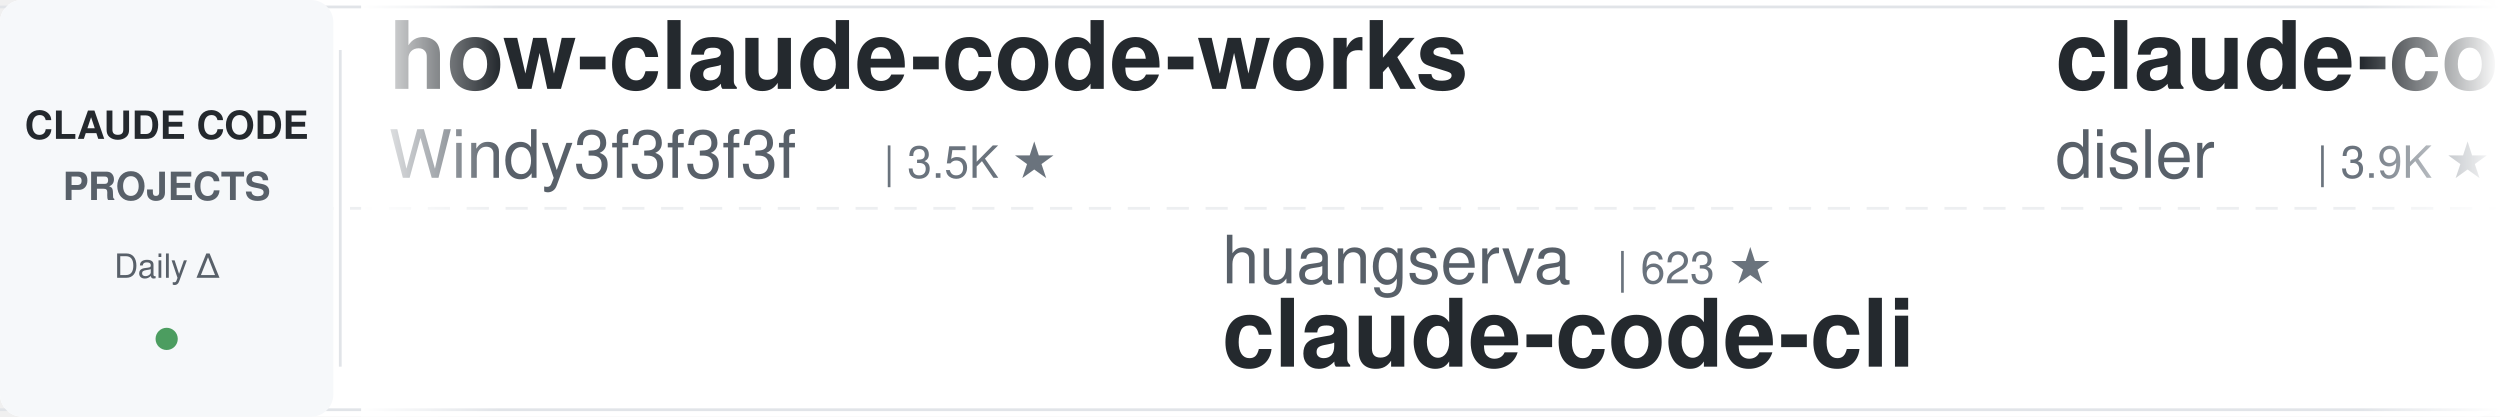
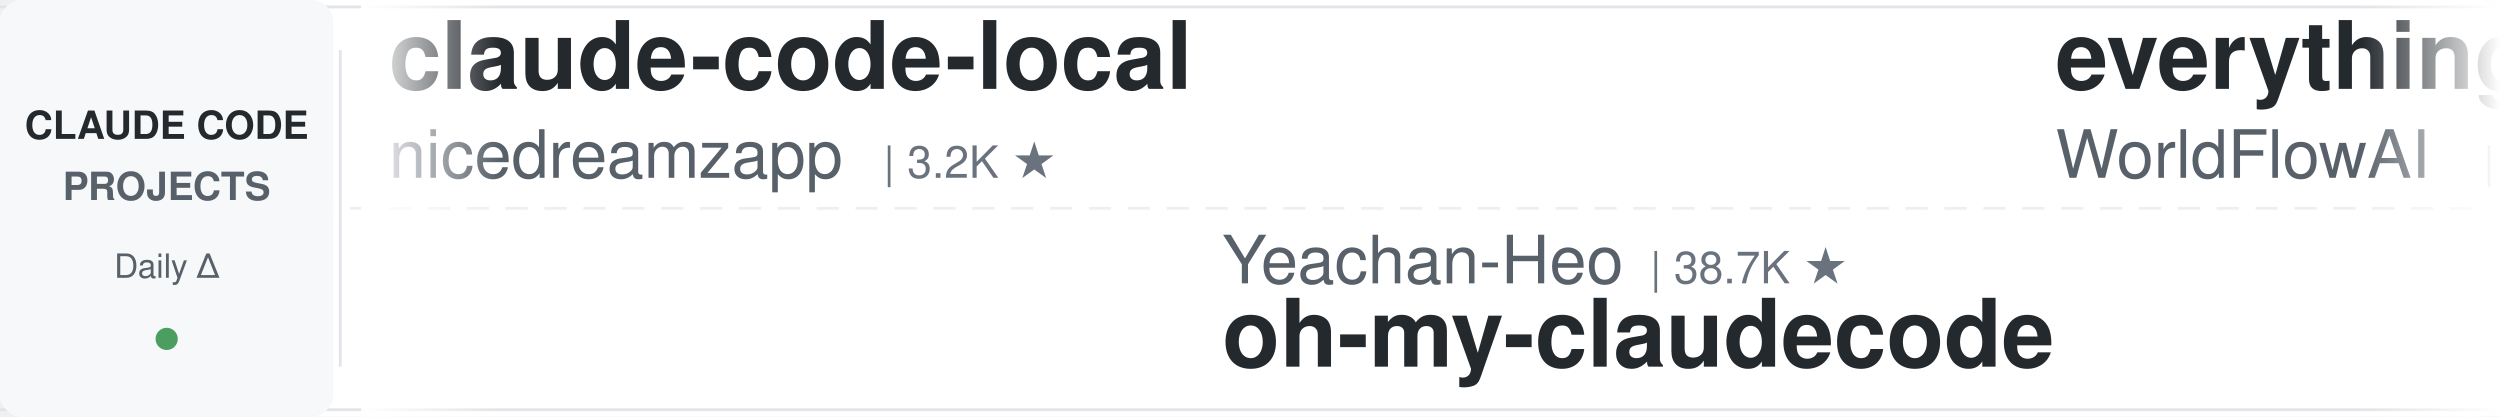
<svg xmlns="http://www.w3.org/2000/svg" width="900" height="150">
  <defs>
    <linearGradient id="leftFade" x1="0%" y1="0%" x2="100%" y2="0%">
      <stop offset="0%" style="stop-color:#ffffff;stop-opacity:1" />
      <stop offset="100%" style="stop-color:#ffffff;stop-opacity:0" />
    </linearGradient>
    <linearGradient id="rightFade" x1="0%" y1="0%" x2="100%" y2="0%">
      <stop offset="0%" style="stop-color:#ffffff;stop-opacity:0" />
      <stop offset="100%" style="stop-color:#ffffff;stop-opacity:1" />
    </linearGradient>
  </defs>
  <rect width="900" height="150" fill="#ffffff" rx="8" />
  <rect x="0" y="2" width="900" height="1" fill="#e1e4e8" />
  <rect x="0" y="147" width="900" height="1" fill="#e1e4e8" />
  <line x1="0" y1="75" x2="900" y2="75" stroke="#e1e4e8" stroke-width="1" stroke-dasharray="8 6" opacity="0.6" />
  <rect x="0" y="0" width="120" height="150" fill="#f6f8fa" rx="8" />
  <text x="60" y="50" font-family="-apple-system, BlinkMacSystemFont, 'Segoe UI', Helvetica, Arial, sans-serif" font-size="14" font-weight="600" fill="#24292e" text-anchor="middle">CLAUDE CODE</text>
  <text x="60" y="72" font-family="-apple-system, BlinkMacSystemFont, 'Segoe UI', Helvetica, Arial, sans-serif" font-size="14" font-weight="600" fill="#586069" text-anchor="middle">PROJECTS</text>
  <text x="60" y="100" font-family="-apple-system, BlinkMacSystemFont, 'Segoe UI', Helvetica, Arial, sans-serif" font-size="12" font-weight="500" fill="#586069" text-anchor="middle">Daily Δ</text>
  <circle cx="60" cy="122" r="4" fill="#22863a" opacity="0.8" />
  <rect x="122" y="18" width="1" height="114" fill="#e1e4e8" />
  <clipPath id="tickerClip">
    <rect x="130" y="0" width="770" height="150" />
  </clipPath>
  <g clip-path="url(#tickerClip)">
    <g id="tickerItems">
      <animateTransform attributeName="transform" attributeType="XML" type="translate" from="0 0" to="-3000 0" dur="54s" repeatCount="indefinite" />
      <g transform="translate(0, 0)">
-         <text x="140" y="32" font-family="-apple-system, BlinkMacSystemFont, 'Segoe UI', Helvetica, Arial, sans-serif" font-size="34" font-weight="600" fill="#24292e">how-claude-code-works</text>
-         <text x="140" y="64" font-family="-apple-system, BlinkMacSystemFont, 'Segoe UI', Helvetica, Arial, sans-serif" font-size="24" font-weight="400" fill="#586069">Windy3f3f3f3f</text>
-         <text x="318" y="64" font-family="-apple-system, BlinkMacSystemFont, 'Segoe UI', Helvetica, Arial, sans-serif" font-size="16" font-weight="500" fill="#6a737d">| 3.5K ★</text>
+         <text x="140" y="32" font-family="-apple-system, BlinkMacSystemFont, 'Segoe UI', Helvetica, Arial, sans-serif" font-size="34" font-weight="600" fill="#24292e">claude-code-local</text>
+         <text x="140" y="64" font-family="-apple-system, BlinkMacSystemFont, 'Segoe UI', Helvetica, Arial, sans-serif" font-size="24" font-weight="400" fill="#586069">nicedreamzapp</text>
+         <text x="318" y="64" font-family="-apple-system, BlinkMacSystemFont, 'Segoe UI', Helvetica, Arial, sans-serif" font-size="16" font-weight="500" fill="#6a737d">| 3.2K ★</text>
      </g>
      <g transform="translate(300, 0)">
+         <text x="140" y="102" font-family="-apple-system, BlinkMacSystemFont, 'Segoe UI', Helvetica, Arial, sans-serif" font-size="24" font-weight="400" fill="#586069">Yeachan-Heo</text>
+         <text x="294" y="102" font-family="-apple-system, BlinkMacSystemFont, 'Segoe UI', Helvetica, Arial, sans-serif" font-size="16" font-weight="500" fill="#6a737d">| 38.7K ★</text>
+         <text x="140" y="132" font-family="-apple-system, BlinkMacSystemFont, 'Segoe UI', Helvetica, Arial, sans-serif" font-size="34" font-weight="600" fill="#24292e">oh-my-claudecode</text>
+       </g>
+       <g transform="translate(600, 0)">
+         <text x="140" y="32" font-family="-apple-system, BlinkMacSystemFont, 'Segoe UI', Helvetica, Arial, sans-serif" font-size="34" font-weight="600" fill="#24292e">everything-claude-code</text>
+         <text x="140" y="64" font-family="-apple-system, BlinkMacSystemFont, 'Segoe UI', Helvetica, Arial, sans-serif" font-size="24" font-weight="400" fill="#586069">WorldFlowAI</text>
+         <text x="294" y="64" font-family="-apple-system, BlinkMacSystemFont, 'Segoe UI', Helvetica, Arial, sans-serif" font-size="16" font-weight="500" fill="#6a737d">| 1.6K ★</text>
+       </g>
+       <g transform="translate(900, 0)">
        <text x="140" y="102" font-family="-apple-system, BlinkMacSystemFont, 'Segoe UI', Helvetica, Arial, sans-serif" font-size="24" font-weight="400" fill="#586069">huangserva</text>
        <text x="282" y="102" font-family="-apple-system, BlinkMacSystemFont, 'Segoe UI', Helvetica, Arial, sans-serif" font-size="16" font-weight="500" fill="#6a737d">| 623 ★</text>
        <text x="140" y="132" font-family="-apple-system, BlinkMacSystemFont, 'Segoe UI', Helvetica, Arial, sans-serif" font-size="34" font-weight="600" fill="#24292e">claude-code-cli</text>
      </g>
-       <g transform="translate(600, 0)">
-         <text x="140" y="32" font-family="-apple-system, BlinkMacSystemFont, 'Segoe UI', Helvetica, Arial, sans-serif" font-size="34" font-weight="600" fill="#24292e">claude-code-hooks-master...</text>
-         <text x="140" y="64" font-family="-apple-system, BlinkMacSystemFont, 'Segoe UI', Helvetica, Arial, sans-serif" font-size="24" font-weight="400" fill="#586069">disler</text>
-         <text x="234" y="64" font-family="-apple-system, BlinkMacSystemFont, 'Segoe UI', Helvetica, Arial, sans-serif" font-size="16" font-weight="500" fill="#6a737d">| 3.9K ★</text>
-       </g>
-       <g transform="translate(900, 0)">
-         <text x="140" y="102" font-family="-apple-system, BlinkMacSystemFont, 'Segoe UI', Helvetica, Arial, sans-serif" font-size="24" font-weight="400" fill="#586069">rohitg00</text>
-         <text x="258" y="102" font-family="-apple-system, BlinkMacSystemFont, 'Segoe UI', Helvetica, Arial, sans-serif" font-size="16" font-weight="500" fill="#6a737d">| 2.5K ★</text>
-         <text x="140" y="132" font-family="-apple-system, BlinkMacSystemFont, 'Segoe UI', Helvetica, Arial, sans-serif" font-size="34" font-weight="600" fill="#24292e">awesome-claude-code-tool...</text>
-       </g>
      <g transform="translate(1200, 0)">
-         <text x="140" y="32" font-family="-apple-system, BlinkMacSystemFont, 'Segoe UI', Helvetica, Arial, sans-serif" font-size="34" font-weight="600" fill="#24292e">claude-code-proxy</text>
-         <text x="140" y="64" font-family="-apple-system, BlinkMacSystemFont, 'Segoe UI', Helvetica, Arial, sans-serif" font-size="24" font-weight="400" fill="#586069">1rgs</text>
-         <text x="210" y="64" font-family="-apple-system, BlinkMacSystemFont, 'Segoe UI', Helvetica, Arial, sans-serif" font-size="16" font-weight="500" fill="#6a737d">| 3.7K ★</text>
+         <text x="140" y="32" font-family="-apple-system, BlinkMacSystemFont, 'Segoe UI', Helvetica, Arial, sans-serif" font-size="34" font-weight="600" fill="#24292e">claude-code-skills</text>
+         <text x="140" y="64" font-family="-apple-system, BlinkMacSystemFont, 'Segoe UI', Helvetica, Arial, sans-serif" font-size="24" font-weight="400" fill="#586069">daymade</text>
+         <text x="246" y="64" font-family="-apple-system, BlinkMacSystemFont, 'Segoe UI', Helvetica, Arial, sans-serif" font-size="16" font-weight="500" fill="#6a737d">| 1.3K ★</text>
      </g>
      <g transform="translate(1500, 0)">
-         <text x="140" y="102" font-family="-apple-system, BlinkMacSystemFont, 'Segoe UI', Helvetica, Arial, sans-serif" font-size="24" font-weight="400" fill="#586069">FlorianBruniaux</text>
-         <text x="342" y="102" font-family="-apple-system, BlinkMacSystemFont, 'Segoe UI', Helvetica, Arial, sans-serif" font-size="16" font-weight="500" fill="#6a737d">| 5.8K ★</text>
-         <text x="140" y="132" font-family="-apple-system, BlinkMacSystemFont, 'Segoe UI', Helvetica, Arial, sans-serif" font-size="34" font-weight="600" fill="#24292e">claude-code-ultimate-gui...</text>
+         <text x="140" y="102" font-family="-apple-system, BlinkMacSystemFont, 'Segoe UI', Helvetica, Arial, sans-serif" font-size="24" font-weight="400" fill="#586069">disler</text>
+         <text x="234" y="102" font-family="-apple-system, BlinkMacSystemFont, 'Segoe UI', Helvetica, Arial, sans-serif" font-size="16" font-weight="500" fill="#6a737d">| 1.6K ★</text>
+         <text x="140" y="132" font-family="-apple-system, BlinkMacSystemFont, 'Segoe UI', Helvetica, Arial, sans-serif" font-size="34" font-weight="600" fill="#24292e">pi-vs-claude-code</text>
      </g>
      <g transform="translate(1800, 0)">
-         <text x="140" y="32" font-family="-apple-system, BlinkMacSystemFont, 'Segoe UI', Helvetica, Arial, sans-serif" font-size="34" font-weight="600" fill="#24292e">claude-code-base-action</text>
-         <text x="140" y="64" font-family="-apple-system, BlinkMacSystemFont, 'Segoe UI', Helvetica, Arial, sans-serif" font-size="24" font-weight="400" fill="#586069">anthropics</text>
-         <text x="282" y="64" font-family="-apple-system, BlinkMacSystemFont, 'Segoe UI', Helvetica, Arial, sans-serif" font-size="16" font-weight="500" fill="#6a737d">| 952 ★</text>
+         <text x="140" y="32" font-family="-apple-system, BlinkMacSystemFont, 'Segoe UI', Helvetica, Arial, sans-serif" font-size="34" font-weight="600" fill="#24292e">claude-coder</text>
+         <text x="140" y="64" font-family="-apple-system, BlinkMacSystemFont, 'Segoe UI', Helvetica, Arial, sans-serif" font-size="24" font-weight="400" fill="#586069">kodu-ai</text>
+         <text x="246" y="64" font-family="-apple-system, BlinkMacSystemFont, 'Segoe UI', Helvetica, Arial, sans-serif" font-size="16" font-weight="500" fill="#6a737d">| 5.2K ★</text>
      </g>
      <g transform="translate(2100, 0)">
-         <text x="140" y="102" font-family="-apple-system, BlinkMacSystemFont, 'Segoe UI', Helvetica, Arial, sans-serif" font-size="24" font-weight="400" fill="#586069">Maciek-roboblog</text>
-         <text x="342" y="102" font-family="-apple-system, BlinkMacSystemFont, 'Segoe UI', Helvetica, Arial, sans-serif" font-size="16" font-weight="500" fill="#6a737d">| 8.6K ★</text>
-         <text x="140" y="132" font-family="-apple-system, BlinkMacSystemFont, 'Segoe UI', Helvetica, Arial, sans-serif" font-size="34" font-weight="600" fill="#24292e">Claude-Code-Usage-Monito...</text>
+         <text x="140" y="102" font-family="-apple-system, BlinkMacSystemFont, 'Segoe UI', Helvetica, Arial, sans-serif" font-size="24" font-weight="400" fill="#586069">1rgs</text>
+         <text x="210" y="102" font-family="-apple-system, BlinkMacSystemFont, 'Segoe UI', Helvetica, Arial, sans-serif" font-size="16" font-weight="500" fill="#6a737d">| 3.7K ★</text>
+         <text x="140" y="132" font-family="-apple-system, BlinkMacSystemFont, 'Segoe UI', Helvetica, Arial, sans-serif" font-size="34" font-weight="600" fill="#24292e">claude-code-proxy</text>
      </g>
      <g transform="translate(2400, 0)">
-         <text x="140" y="32" font-family="-apple-system, BlinkMacSystemFont, 'Segoe UI', Helvetica, Arial, sans-serif" font-size="34" font-weight="600" fill="#24292e">claude-code-system-promp...</text>
-         <text x="140" y="64" font-family="-apple-system, BlinkMacSystemFont, 'Segoe UI', Helvetica, Arial, sans-serif" font-size="24" font-weight="400" fill="#586069">Piebald-AI</text>
-         <text x="282" y="64" font-family="-apple-system, BlinkMacSystemFont, 'Segoe UI', Helvetica, Arial, sans-serif" font-size="16" font-weight="500" fill="#6a737d">| 12.4K ★</text>
+         <text x="140" y="32" font-family="-apple-system, BlinkMacSystemFont, 'Segoe UI', Helvetica, Arial, sans-serif" font-size="34" font-weight="600" fill="#24292e">claude-code-my-workflow</text>
+         <text x="140" y="64" font-family="-apple-system, BlinkMacSystemFont, 'Segoe UI', Helvetica, Arial, sans-serif" font-size="24" font-weight="400" fill="#586069">pedrohcgs</text>
+         <text x="270" y="64" font-family="-apple-system, BlinkMacSystemFont, 'Segoe UI', Helvetica, Arial, sans-serif" font-size="16" font-weight="500" fill="#6a737d">| 1.5K ★</text>
      </g>
      <g transform="translate(2700, 0)">
-         <text x="140" y="102" font-family="-apple-system, BlinkMacSystemFont, 'Segoe UI', Helvetica, Arial, sans-serif" font-size="24" font-weight="400" fill="#586069">davila7</text>
-         <text x="246" y="102" font-family="-apple-system, BlinkMacSystemFont, 'Segoe UI', Helvetica, Arial, sans-serif" font-size="16" font-weight="500" fill="#6a737d">| 30.3K ★</text>
-         <text x="140" y="132" font-family="-apple-system, BlinkMacSystemFont, 'Segoe UI', Helvetica, Arial, sans-serif" font-size="34" font-weight="600" fill="#24292e">claude-code-templates</text>
+         <text x="140" y="102" font-family="-apple-system, BlinkMacSystemFont, 'Segoe UI', Helvetica, Arial, sans-serif" font-size="24" font-weight="400" fill="#586069">shanraisshan</text>
+         <text x="306" y="102" font-family="-apple-system, BlinkMacSystemFont, 'Segoe UI', Helvetica, Arial, sans-serif" font-size="16" font-weight="500" fill="#6a737d">| 64.9K ★</text>
+         <text x="140" y="132" font-family="-apple-system, BlinkMacSystemFont, 'Segoe UI', Helvetica, Arial, sans-serif" font-size="34" font-weight="600" fill="#24292e">claude-code-best-practic...</text>
      </g>
      <g transform="translate(3000, 0)">
-         <text x="140" y="32" font-family="-apple-system, BlinkMacSystemFont, 'Segoe UI', Helvetica, Arial, sans-serif" font-size="34" font-weight="600" fill="#24292e">how-claude-code-works</text>
-         <text x="140" y="64" font-family="-apple-system, BlinkMacSystemFont, 'Segoe UI', Helvetica, Arial, sans-serif" font-size="24" font-weight="400" fill="#586069">Windy3f3f3f3f</text>
-         <text x="318" y="64" font-family="-apple-system, BlinkMacSystemFont, 'Segoe UI', Helvetica, Arial, sans-serif" font-size="16" font-weight="500" fill="#6a737d">| 3.5K ★</text>
+         <text x="140" y="32" font-family="-apple-system, BlinkMacSystemFont, 'Segoe UI', Helvetica, Arial, sans-serif" font-size="34" font-weight="600" fill="#24292e">claude-code-local</text>
+         <text x="140" y="64" font-family="-apple-system, BlinkMacSystemFont, 'Segoe UI', Helvetica, Arial, sans-serif" font-size="24" font-weight="400" fill="#586069">nicedreamzapp</text>
+         <text x="318" y="64" font-family="-apple-system, BlinkMacSystemFont, 'Segoe UI', Helvetica, Arial, sans-serif" font-size="16" font-weight="500" fill="#6a737d">| 3.2K ★</text>
      </g>
      <g transform="translate(3300, 0)">
+         <text x="140" y="102" font-family="-apple-system, BlinkMacSystemFont, 'Segoe UI', Helvetica, Arial, sans-serif" font-size="24" font-weight="400" fill="#586069">Yeachan-Heo</text>
+         <text x="294" y="102" font-family="-apple-system, BlinkMacSystemFont, 'Segoe UI', Helvetica, Arial, sans-serif" font-size="16" font-weight="500" fill="#6a737d">| 38.7K ★</text>
+         <text x="140" y="132" font-family="-apple-system, BlinkMacSystemFont, 'Segoe UI', Helvetica, Arial, sans-serif" font-size="34" font-weight="600" fill="#24292e">oh-my-claudecode</text>
+       </g>
+       <g transform="translate(3600, 0)">
+         <text x="140" y="32" font-family="-apple-system, BlinkMacSystemFont, 'Segoe UI', Helvetica, Arial, sans-serif" font-size="34" font-weight="600" fill="#24292e">everything-claude-code</text>
+         <text x="140" y="64" font-family="-apple-system, BlinkMacSystemFont, 'Segoe UI', Helvetica, Arial, sans-serif" font-size="24" font-weight="400" fill="#586069">WorldFlowAI</text>
+         <text x="294" y="64" font-family="-apple-system, BlinkMacSystemFont, 'Segoe UI', Helvetica, Arial, sans-serif" font-size="16" font-weight="500" fill="#6a737d">| 1.6K ★</text>
+       </g>
+       <g transform="translate(3900, 0)">
        <text x="140" y="102" font-family="-apple-system, BlinkMacSystemFont, 'Segoe UI', Helvetica, Arial, sans-serif" font-size="24" font-weight="400" fill="#586069">huangserva</text>
        <text x="282" y="102" font-family="-apple-system, BlinkMacSystemFont, 'Segoe UI', Helvetica, Arial, sans-serif" font-size="16" font-weight="500" fill="#6a737d">| 623 ★</text>
        <text x="140" y="132" font-family="-apple-system, BlinkMacSystemFont, 'Segoe UI', Helvetica, Arial, sans-serif" font-size="34" font-weight="600" fill="#24292e">claude-code-cli</text>
-       </g>
-       <g transform="translate(3600, 0)">
-         <text x="140" y="32" font-family="-apple-system, BlinkMacSystemFont, 'Segoe UI', Helvetica, Arial, sans-serif" font-size="34" font-weight="600" fill="#24292e">claude-code-hooks-master...</text>
-         <text x="140" y="64" font-family="-apple-system, BlinkMacSystemFont, 'Segoe UI', Helvetica, Arial, sans-serif" font-size="24" font-weight="400" fill="#586069">disler</text>
-         <text x="234" y="64" font-family="-apple-system, BlinkMacSystemFont, 'Segoe UI', Helvetica, Arial, sans-serif" font-size="16" font-weight="500" fill="#6a737d">| 3.9K ★</text>
-       </g>
-       <g transform="translate(3900, 0)">
-         <text x="140" y="102" font-family="-apple-system, BlinkMacSystemFont, 'Segoe UI', Helvetica, Arial, sans-serif" font-size="24" font-weight="400" fill="#586069">rohitg00</text>
-         <text x="258" y="102" font-family="-apple-system, BlinkMacSystemFont, 'Segoe UI', Helvetica, Arial, sans-serif" font-size="16" font-weight="500" fill="#6a737d">| 2.5K ★</text>
-         <text x="140" y="132" font-family="-apple-system, BlinkMacSystemFont, 'Segoe UI', Helvetica, Arial, sans-serif" font-size="34" font-weight="600" fill="#24292e">awesome-claude-code-tool...</text>
      </g>
    </g>
  </g>
  <rect x="130" y="0" width="50" height="150" fill="url(#leftFade)" />
  <rect x="850" y="0" width="50" height="150" fill="url(#rightFade)" />
</svg>
